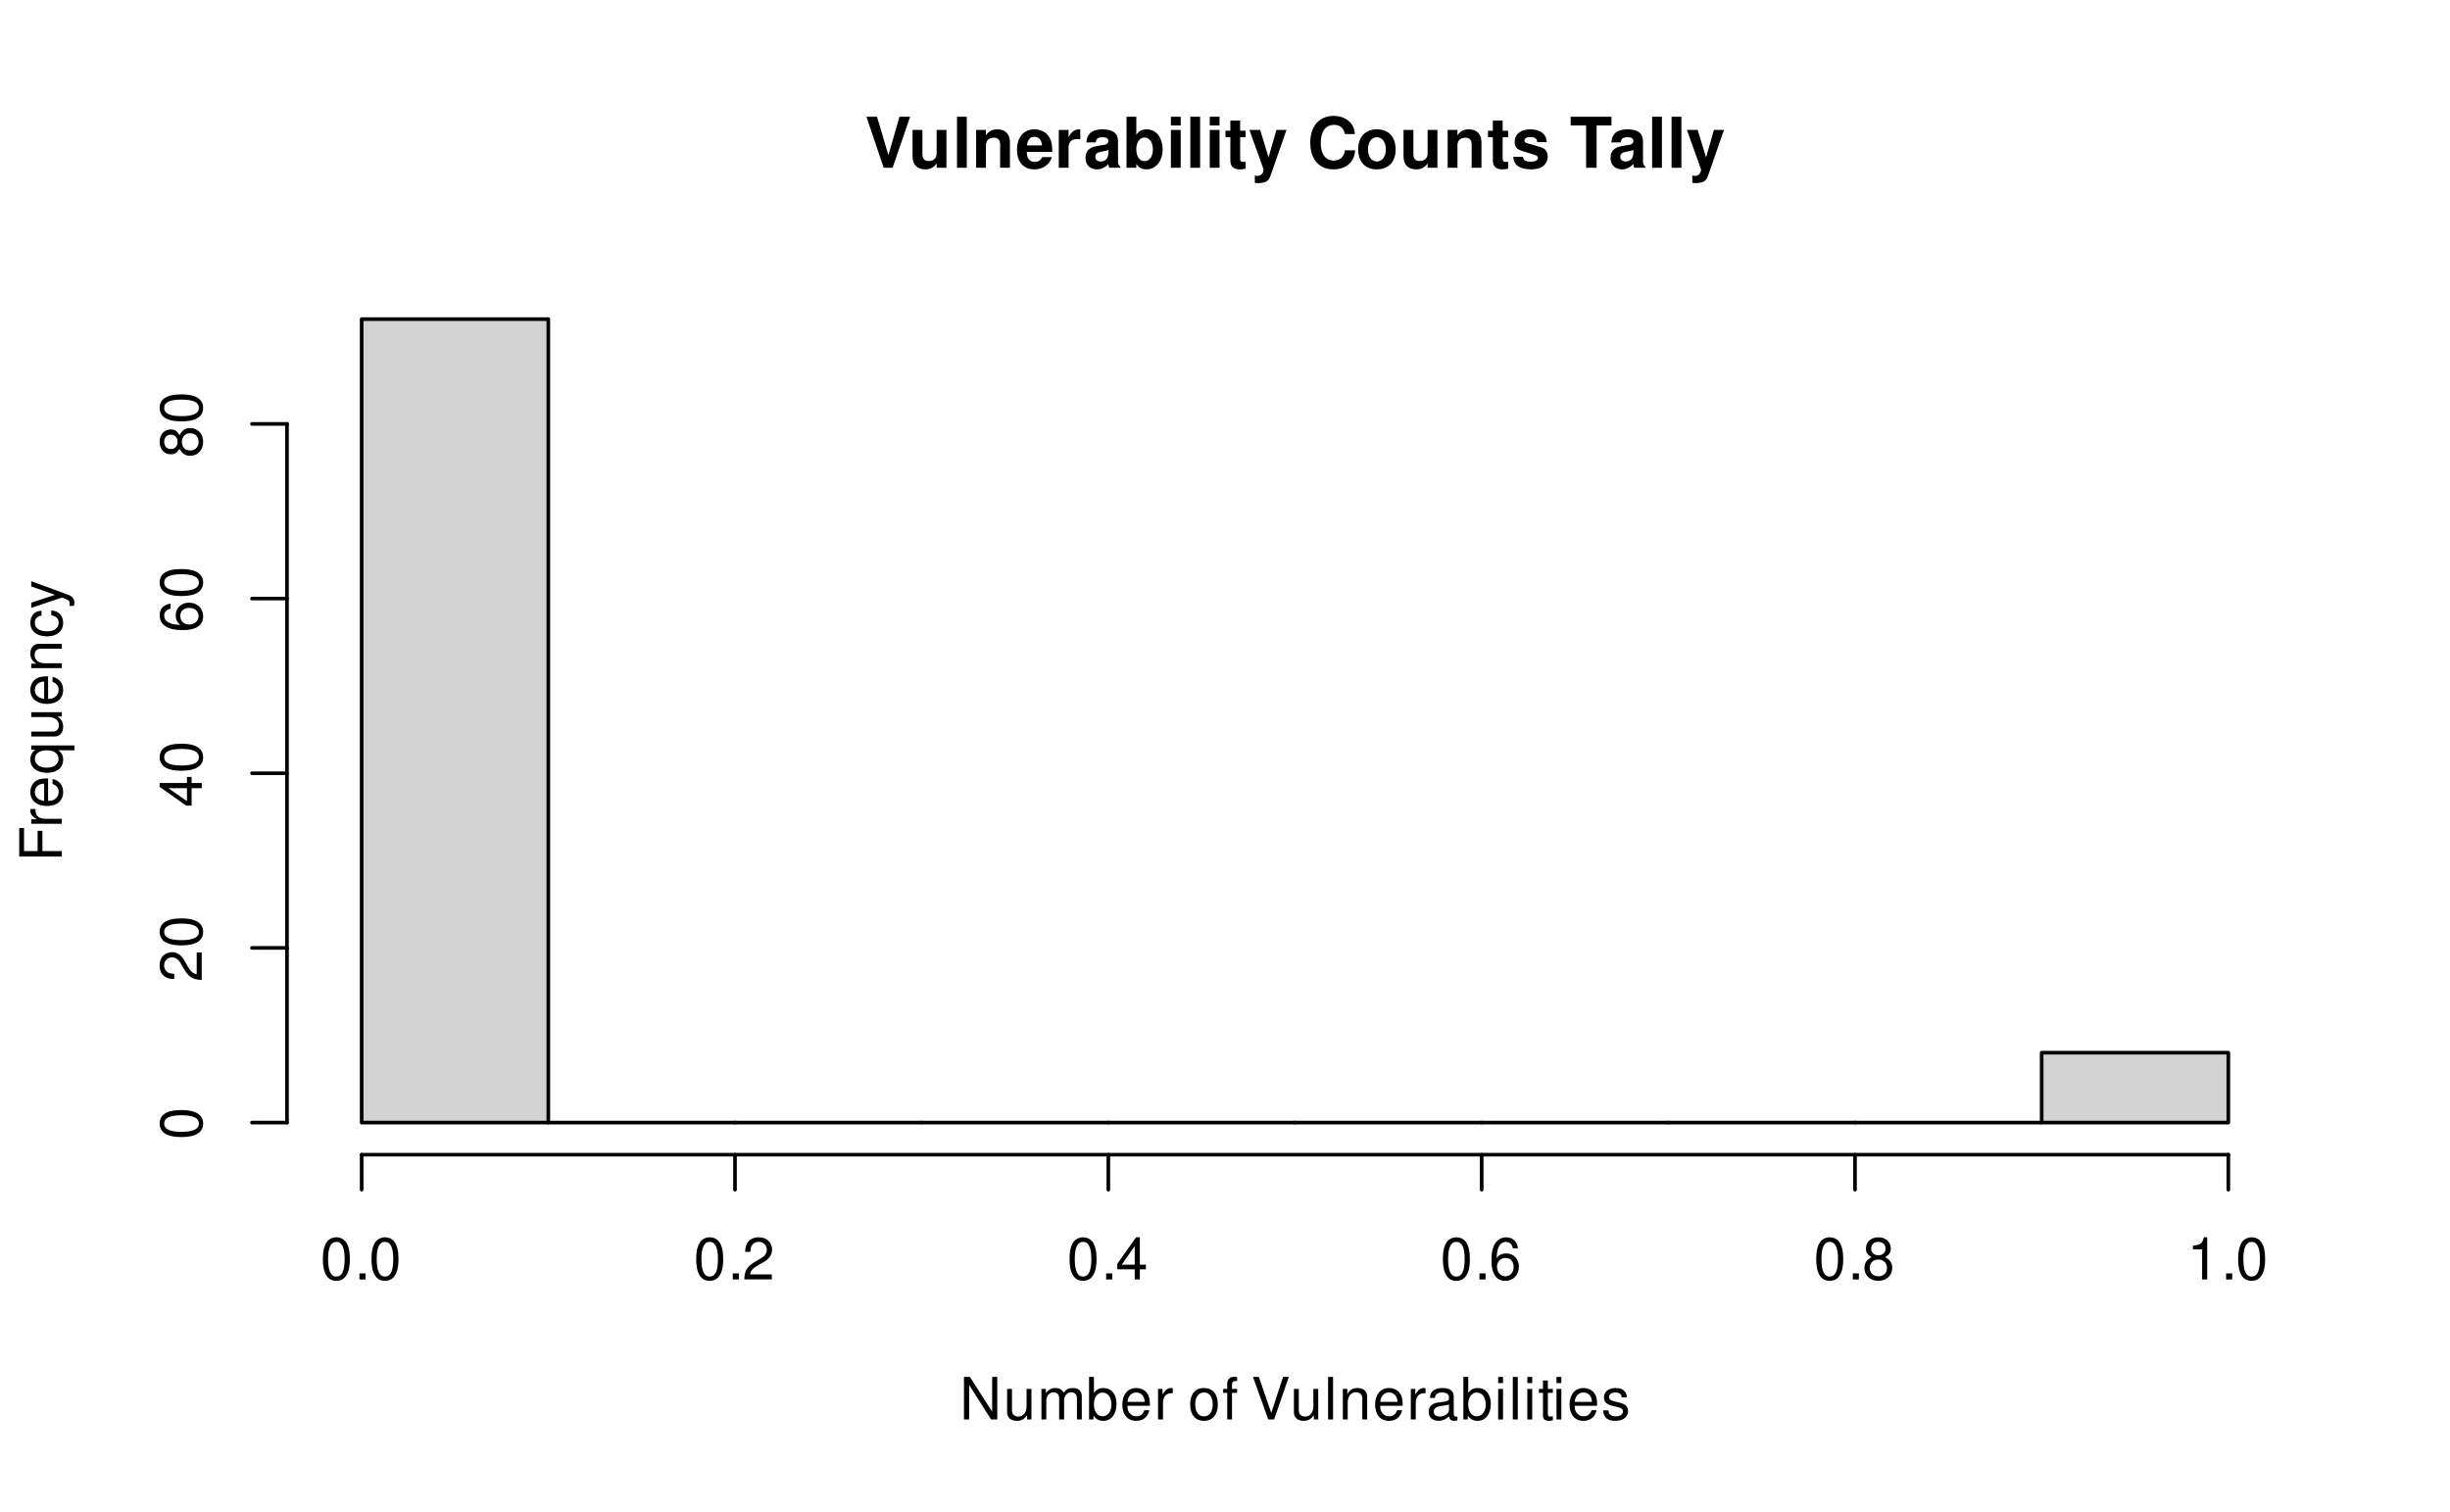
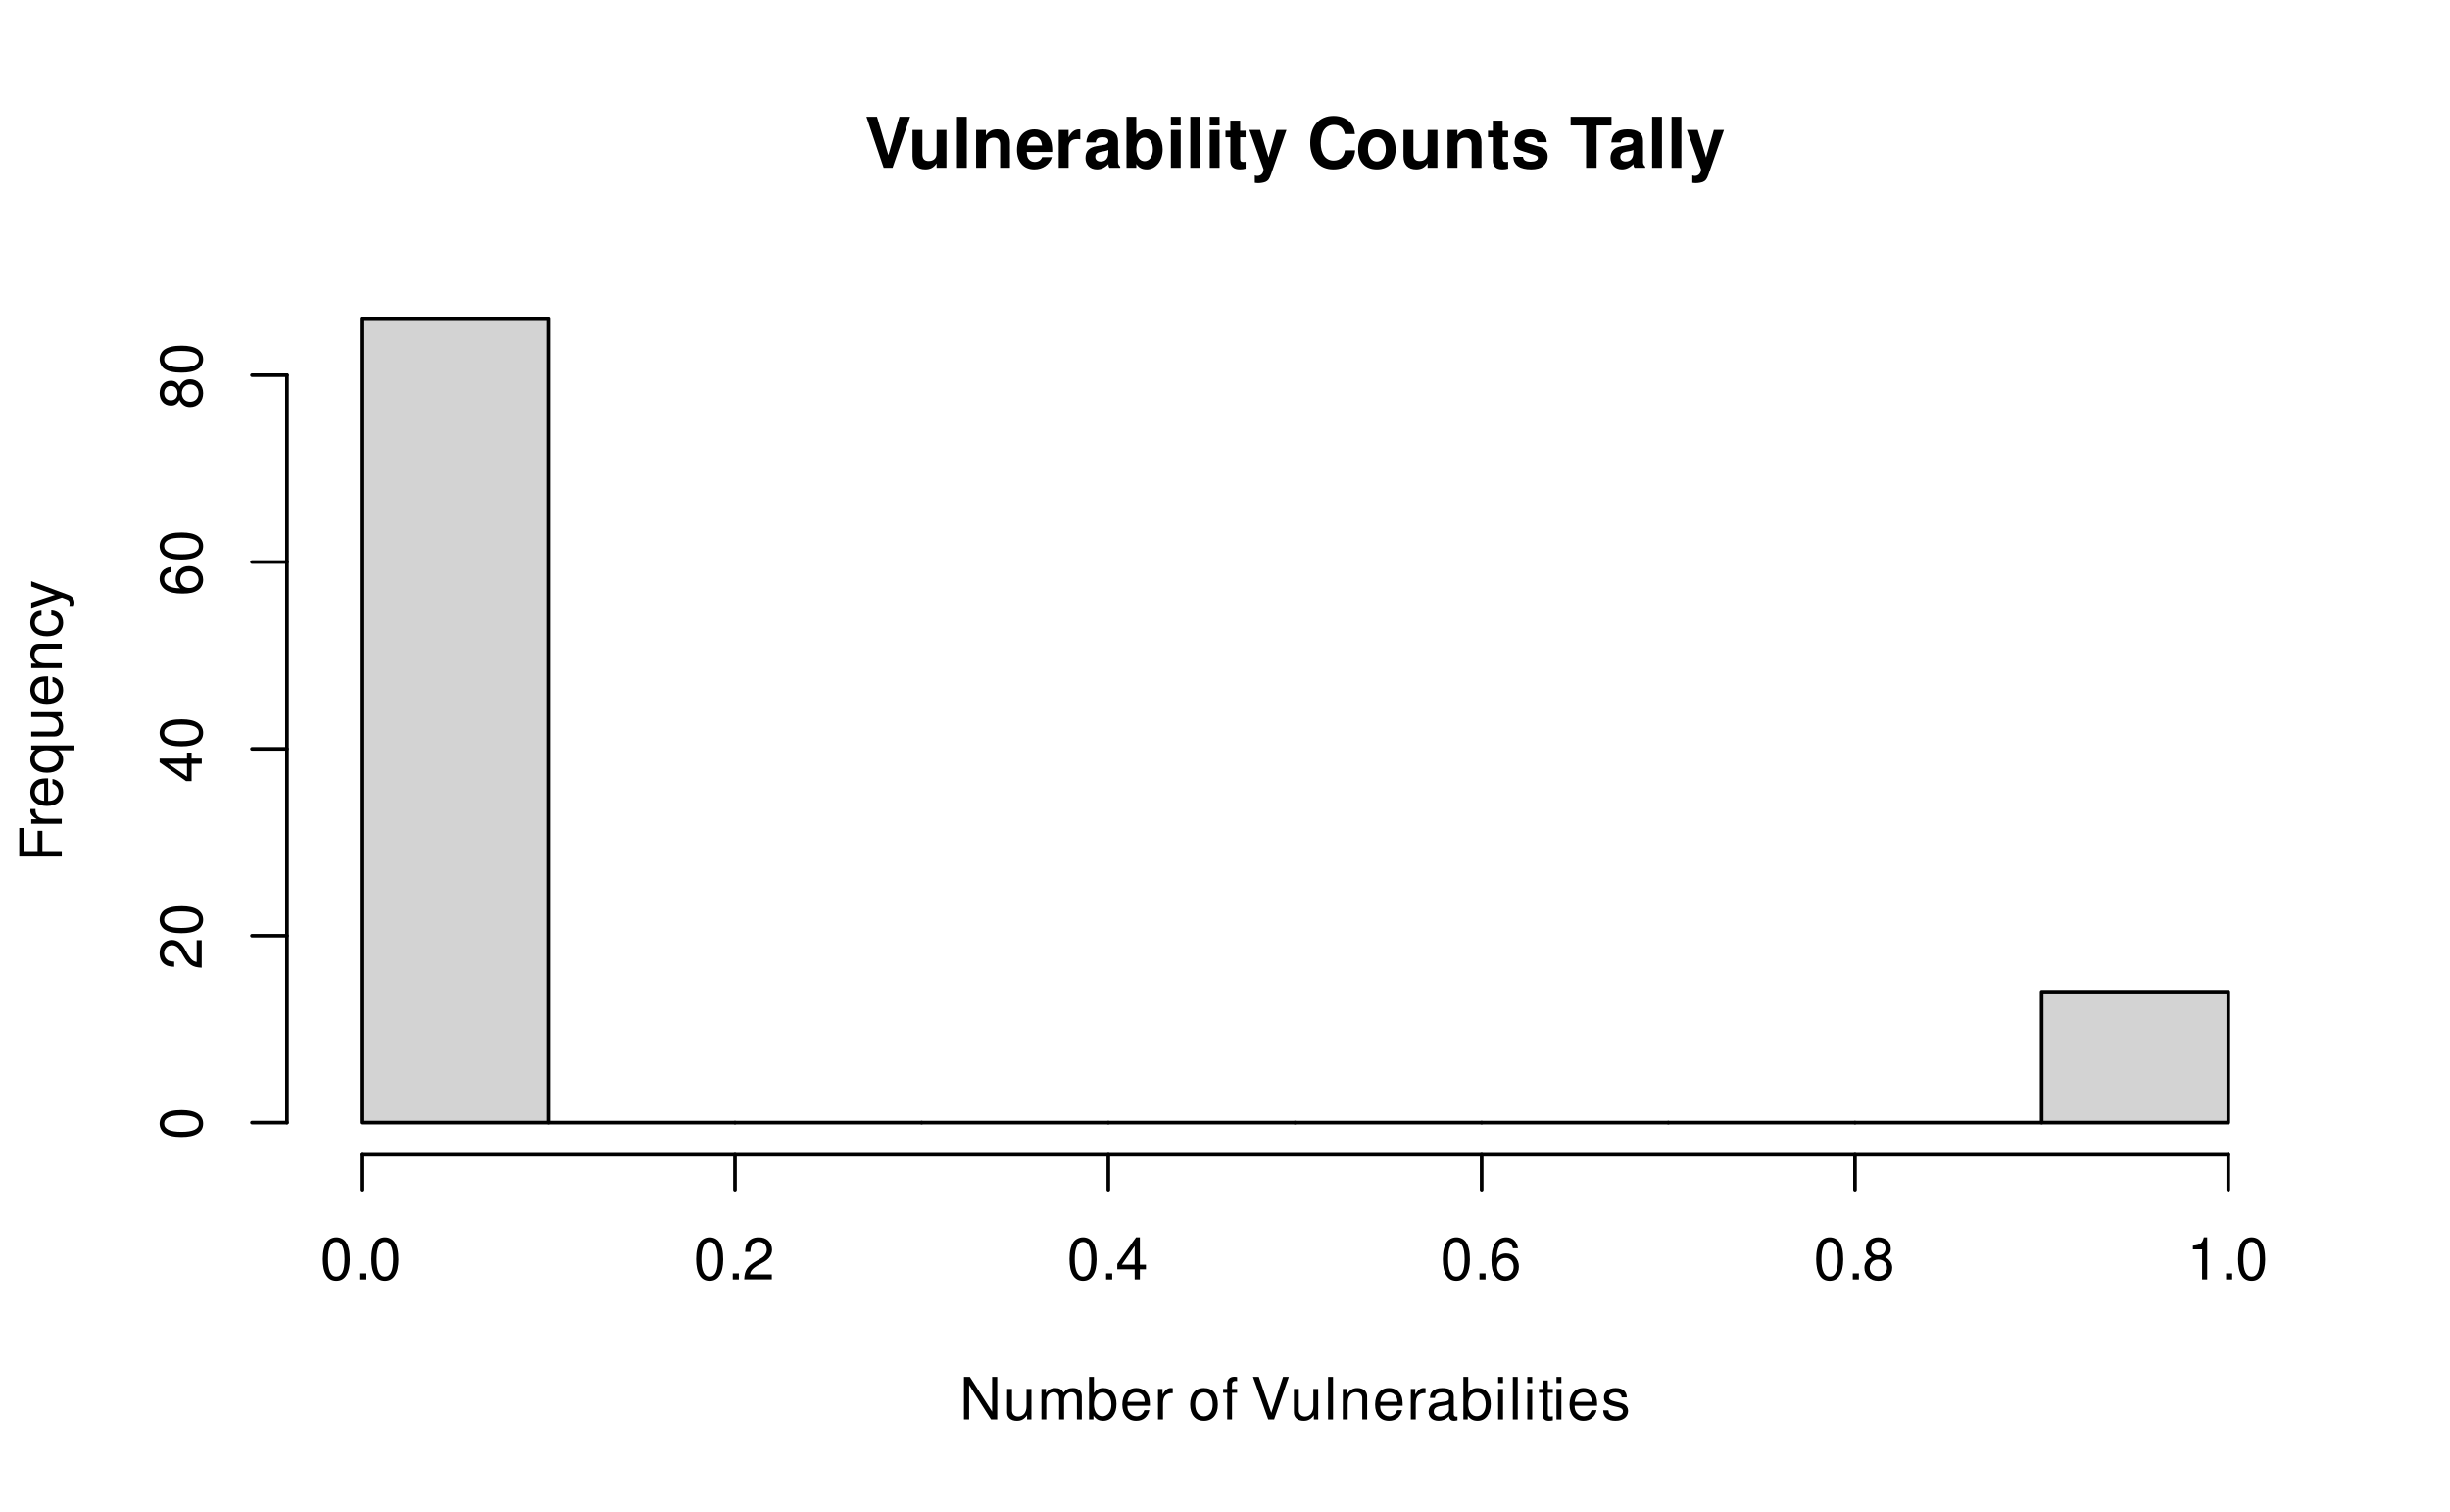
<svg xmlns="http://www.w3.org/2000/svg" xmlns:xlink="http://www.w3.org/1999/xlink" width="504pt" height="311pt" viewBox="0 0 504 311">
  <defs>
    <g>
      <g id="glyph-0-0">
        <path d="M 5.719 0 L 9.328 -10.5 L 7.141 -10.5 L 4.859 -2.594 L 2.516 -10.5 L 0.344 -10.5 L 3.891 0 Z M 5.719 0 " />
      </g>
      <g id="glyph-0-1">
        <path d="M 7.797 0 L 7.797 -7.781 L 5.781 -7.781 L 5.781 -2.906 C 5.781 -1.984 5.141 -1.391 4.156 -1.391 C 3.281 -1.391 2.859 -1.844 2.859 -2.781 L 2.859 -7.781 L 0.828 -7.781 L 0.828 -2.359 C 0.828 -0.641 1.766 0.328 3.438 0.328 C 4.5 0.328 5.203 -0.047 5.781 -0.922 L 5.781 0 Z M 7.797 0 " />
      </g>
      <g id="glyph-0-2">
        <path d="M 2.984 -10.5 L 0.969 -10.5 L 0.969 0 L 2.984 0 Z M 2.984 -10.5 " />
      </g>
      <g id="glyph-0-3">
        <path d="M 0.906 -7.781 L 0.906 0 L 2.922 0 L 2.922 -4.672 C 2.922 -5.594 3.562 -6.188 4.547 -6.188 C 5.422 -6.188 5.844 -5.719 5.844 -4.797 L 5.844 0 L 7.859 0 L 7.859 -5.219 C 7.859 -6.938 6.922 -7.906 5.266 -7.906 C 4.203 -7.906 3.5 -7.531 2.922 -6.656 L 2.922 -7.781 Z M 0.906 -7.781 " />
      </g>
      <g id="glyph-0-4">
        <path d="M 7.547 -3.25 C 7.562 -3.422 7.562 -3.5 7.562 -3.594 C 7.562 -4.375 7.453 -5.094 7.266 -5.641 C 6.734 -7.062 5.484 -7.906 3.922 -7.906 C 1.688 -7.906 0.312 -6.297 0.312 -3.688 C 0.312 -1.203 1.672 0.328 3.875 0.328 C 5.625 0.328 7.031 -0.641 7.484 -2.188 L 5.484 -2.188 C 5.25 -1.562 4.688 -1.203 3.953 -1.203 C 3.375 -1.203 2.906 -1.453 2.625 -1.891 C 2.438 -2.172 2.359 -2.516 2.328 -3.25 Z M 2.359 -4.594 C 2.5 -5.797 3 -6.375 3.891 -6.375 C 4.812 -6.375 5.359 -5.75 5.453 -4.594 Z M 2.359 -4.594 " />
      </g>
      <g id="glyph-0-5">
        <path d="M 0.906 -7.781 L 0.906 0 L 2.922 0 L 2.922 -4.141 C 2.922 -5.312 3.516 -5.906 4.703 -5.906 C 4.906 -5.906 5.062 -5.891 5.328 -5.844 L 5.328 -7.891 C 5.219 -7.906 5.172 -7.906 5.078 -7.906 C 4.156 -7.906 3.375 -7.297 2.922 -6.25 L 2.922 -7.781 Z M 0.906 -7.781 " />
      </g>
      <g id="glyph-0-6">
        <path d="M 7.547 -0.25 C 7.203 -0.578 7.094 -0.812 7.094 -1.203 L 7.094 -5.516 C 7.094 -7.109 6 -7.906 3.906 -7.906 C 1.797 -7.906 0.703 -7.016 0.578 -5.219 L 2.516 -5.219 C 2.625 -6.016 2.953 -6.281 3.953 -6.281 C 4.719 -6.281 5.109 -6.016 5.109 -5.5 C 5.109 -5.25 4.984 -5.031 4.766 -4.891 C 4.5 -4.75 4.5 -4.75 3.5 -4.594 L 2.688 -4.453 C 1.156 -4.188 0.406 -3.406 0.406 -2 C 0.406 -0.609 1.344 0.328 2.766 0.328 C 3.625 0.328 4.406 -0.031 5.125 -0.781 C 5.125 -0.375 5.172 -0.234 5.359 0 L 7.547 0 Z M 5.109 -3.125 C 5.109 -1.953 4.531 -1.297 3.516 -1.297 C 2.844 -1.297 2.422 -1.656 2.422 -2.234 C 2.422 -2.844 2.734 -3.125 3.578 -3.297 L 4.266 -3.422 C 4.797 -3.531 4.891 -3.562 5.109 -3.672 Z M 5.109 -3.125 " />
      </g>
      <g id="glyph-0-7">
        <path d="M 0.844 -10.5 L 0.844 0 L 2.859 0 L 2.859 -0.797 C 3.359 -0.031 4.031 0.328 5.016 0.328 C 6.875 0.328 8.281 -1.438 8.281 -3.781 C 8.281 -4.844 7.969 -5.906 7.453 -6.656 C 6.922 -7.422 5.969 -7.906 5.016 -7.906 C 4.031 -7.906 3.359 -7.547 2.859 -6.766 L 2.859 -10.5 Z M 4.562 -6.219 C 5.562 -6.219 6.266 -5.219 6.266 -3.781 C 6.266 -2.344 5.578 -1.359 4.562 -1.359 C 3.547 -1.359 2.859 -2.312 2.859 -3.812 C 2.859 -5.25 3.562 -6.219 4.562 -6.219 Z M 4.562 -6.219 " />
      </g>
      <g id="glyph-0-8">
        <path d="M 2.984 -7.781 L 0.969 -7.781 L 0.969 0 L 2.984 0 Z M 2.984 -10.5 L 0.969 -10.5 L 0.969 -8.703 L 2.984 -8.703 Z M 2.984 -10.5 " />
      </g>
      <g id="glyph-0-9">
        <path d="M 4.344 -7.625 L 3.219 -7.625 L 3.219 -9.703 L 1.203 -9.703 L 1.203 -7.625 L 0.203 -7.625 L 0.203 -6.281 L 1.203 -6.281 L 1.203 -1.5 C 1.203 -0.281 1.844 0.328 3.172 0.328 C 3.625 0.328 3.969 0.281 4.344 0.172 L 4.344 -1.234 C 4.141 -1.203 4.031 -1.203 3.875 -1.203 C 3.344 -1.203 3.219 -1.359 3.219 -2.047 L 3.219 -6.281 L 4.344 -6.281 Z M 4.344 -7.625 " />
      </g>
      <g id="glyph-0-10">
        <path d="M 5.672 -7.781 L 4.062 -2.125 L 2.344 -7.781 L 0.125 -7.781 L 3.031 0.312 C 3.031 1.125 2.516 1.672 1.766 1.672 C 1.609 1.672 1.484 1.641 1.234 1.578 L 1.234 3.094 C 1.547 3.141 1.719 3.156 1.953 3.156 C 2.484 3.156 3.047 3.047 3.422 2.906 C 3.969 2.672 4.219 2.359 4.547 1.422 L 7.75 -7.781 Z M 5.672 -7.781 " />
      </g>
      <g id="glyph-0-11">
</g>
      <g id="glyph-0-12">
        <path d="M 9.828 -6.938 C 9.75 -7.844 9.562 -8.422 9.125 -9.016 C 8.312 -10.078 7.016 -10.672 5.453 -10.672 C 2.484 -10.672 0.641 -8.562 0.641 -5.156 C 0.641 -1.766 2.469 0.328 5.391 0.328 C 8.016 0.328 9.734 -1.188 9.875 -3.594 L 7.766 -3.594 C 7.625 -2.25 6.781 -1.484 5.453 -1.484 C 3.781 -1.484 2.797 -2.844 2.797 -5.125 C 2.797 -7.453 3.812 -8.828 5.516 -8.828 C 6.766 -8.828 7.484 -8.219 7.766 -6.938 Z M 9.828 -6.938 " />
      </g>
      <g id="glyph-0-13">
        <path d="M 4.344 -7.906 C 1.953 -7.906 0.5 -6.344 0.5 -3.781 C 0.5 -1.219 1.953 0.328 4.344 0.328 C 6.734 0.328 8.203 -1.219 8.203 -3.734 C 8.203 -6.375 6.766 -7.906 4.344 -7.906 Z M 4.344 -6.281 C 5.453 -6.281 6.188 -5.281 6.188 -3.766 C 6.188 -2.312 5.438 -1.297 4.344 -1.297 C 3.25 -1.297 2.516 -2.297 2.516 -3.781 C 2.516 -5.281 3.25 -6.281 4.344 -6.281 Z M 4.344 -6.281 " />
      </g>
      <g id="glyph-0-14">
        <path d="M 7.281 -5.266 C 7.25 -6.922 5.984 -7.906 3.891 -7.906 C 1.922 -7.906 0.688 -6.922 0.688 -5.312 C 0.688 -4.797 0.844 -4.344 1.125 -4.047 C 1.391 -3.781 1.641 -3.641 2.391 -3.406 L 4.797 -2.656 C 5.297 -2.5 5.469 -2.328 5.469 -2.016 C 5.469 -1.547 4.906 -1.25 3.969 -1.25 C 3.438 -1.25 3.047 -1.344 2.781 -1.531 C 2.562 -1.688 2.484 -1.844 2.391 -2.266 L 0.422 -2.266 C 0.469 -0.547 1.734 0.328 4.094 0.328 C 5.172 0.328 6 0.094 6.562 -0.359 C 7.141 -0.828 7.484 -1.547 7.484 -2.312 C 7.484 -3.312 6.984 -3.969 5.969 -4.266 L 3.422 -5 C 2.859 -5.172 2.703 -5.281 2.703 -5.609 C 2.703 -6.031 3.172 -6.328 3.875 -6.328 C 4.844 -6.328 5.312 -5.984 5.328 -5.266 Z M 7.281 -5.266 " />
      </g>
      <g id="glyph-0-15">
        <path d="M 5.547 -8.703 L 8.609 -8.703 L 8.609 -10.5 L 0.203 -10.5 L 0.203 -8.703 L 3.391 -8.703 L 3.391 0 L 5.547 0 Z M 5.547 -8.703 " />
      </g>
      <g id="glyph-1-0">
        <path d="M 7.75 -8.75 L 6.703 -8.75 L 6.703 -1.594 L 2.125 -8.75 L 0.906 -8.75 L 0.906 0 L 1.969 0 L 1.969 -7.094 L 6.484 0 L 7.75 0 Z M 7.75 -8.75 " />
      </g>
      <g id="glyph-1-1">
        <path d="M 5.781 0 L 5.781 -6.281 L 4.781 -6.281 L 4.781 -2.719 C 4.781 -1.438 4.109 -0.594 3.078 -0.594 C 2.281 -0.594 1.781 -1.078 1.781 -1.844 L 1.781 -6.281 L 0.781 -6.281 L 0.781 -1.438 C 0.781 -0.391 1.562 0.281 2.781 0.281 C 3.703 0.281 4.297 -0.047 4.891 -0.875 L 4.891 0 Z M 5.781 0 " />
      </g>
      <g id="glyph-1-2">
        <path d="M 0.844 -6.281 L 0.844 0 L 1.844 0 L 1.844 -3.953 C 1.844 -4.859 2.516 -5.594 3.328 -5.594 C 4.062 -5.594 4.484 -5.141 4.484 -4.328 L 4.484 0 L 5.5 0 L 5.5 -3.953 C 5.5 -4.859 6.156 -5.594 6.969 -5.594 C 7.703 -5.594 8.141 -5.125 8.141 -4.328 L 8.141 0 L 9.141 0 L 9.141 -4.719 C 9.141 -5.844 8.5 -6.469 7.312 -6.469 C 6.484 -6.469 5.969 -6.219 5.391 -5.516 C 5.016 -6.188 4.516 -6.469 3.703 -6.469 C 2.859 -6.469 2.297 -6.156 1.766 -5.406 L 1.766 -6.281 Z M 0.844 -6.281 " />
      </g>
      <g id="glyph-1-3">
        <path d="M 0.641 -8.75 L 0.641 0 L 1.547 0 L 1.547 -0.797 C 2.031 -0.078 2.656 0.281 3.547 0.281 C 5.203 0.281 6.281 -1.078 6.281 -3.172 C 6.281 -5.203 5.25 -6.469 3.594 -6.469 C 2.719 -6.469 2.109 -6.141 1.641 -5.438 L 1.641 -8.75 Z M 3.391 -5.531 C 4.516 -5.531 5.234 -4.562 5.234 -3.062 C 5.234 -1.625 4.484 -0.656 3.391 -0.656 C 2.328 -0.656 1.641 -1.625 1.641 -3.094 C 1.641 -4.578 2.328 -5.531 3.391 -5.531 Z M 3.391 -5.531 " />
      </g>
      <g id="glyph-1-4">
        <path d="M 6.156 -2.812 C 6.156 -3.766 6.078 -4.344 5.906 -4.812 C 5.5 -5.844 4.531 -6.469 3.359 -6.469 C 1.609 -6.469 0.484 -5.141 0.484 -3.062 C 0.484 -0.984 1.562 0.281 3.344 0.281 C 4.781 0.281 5.766 -0.547 6.031 -1.906 L 5.016 -1.906 C 4.734 -1.078 4.172 -0.641 3.375 -0.641 C 2.734 -0.641 2.203 -0.938 1.859 -1.469 C 1.625 -1.828 1.531 -2.188 1.531 -2.812 Z M 1.547 -3.625 C 1.625 -4.781 2.344 -5.547 3.344 -5.547 C 4.375 -5.547 5.078 -4.75 5.078 -3.625 Z M 1.547 -3.625 " />
      </g>
      <g id="glyph-1-5">
        <path d="M 0.828 -6.281 L 0.828 0 L 1.844 0 L 1.844 -3.266 C 1.844 -4.781 2.469 -5.453 3.859 -5.406 L 3.859 -6.438 C 3.688 -6.453 3.594 -6.469 3.469 -6.469 C 2.812 -6.469 2.328 -6.078 1.75 -5.141 L 1.75 -6.281 Z M 0.828 -6.281 " />
      </g>
      <g id="glyph-1-6">
</g>
      <g id="glyph-1-7">
        <path d="M 3.266 -6.469 C 1.484 -6.469 0.438 -5.203 0.438 -3.094 C 0.438 -0.969 1.484 0.281 3.281 0.281 C 5.047 0.281 6.125 -0.984 6.125 -3.047 C 6.125 -5.234 5.094 -6.469 3.266 -6.469 Z M 3.281 -5.547 C 4.406 -5.547 5.078 -4.625 5.078 -3.062 C 5.078 -1.578 4.375 -0.641 3.281 -0.641 C 2.156 -0.641 1.469 -1.578 1.469 -3.094 C 1.469 -4.625 2.156 -5.547 3.281 -5.547 Z M 3.281 -5.547 " />
      </g>
      <g id="glyph-1-8">
        <path d="M 3.094 -6.281 L 2.047 -6.281 L 2.047 -7.266 C 2.047 -7.688 2.281 -7.906 2.75 -7.906 C 2.828 -7.906 2.875 -7.906 3.094 -7.891 L 3.094 -8.719 C 2.875 -8.766 2.734 -8.781 2.531 -8.781 C 1.609 -8.781 1.062 -8.25 1.062 -7.359 L 1.062 -6.281 L 0.219 -6.281 L 0.219 -5.469 L 1.062 -5.469 L 1.062 0 L 2.047 0 L 2.047 -5.469 L 3.094 -5.469 Z M 3.094 -6.281 " />
      </g>
      <g id="glyph-1-9">
        <path d="M 4.703 0 L 7.734 -8.75 L 6.547 -8.75 L 4.125 -1.344 L 1.562 -8.75 L 0.359 -8.75 L 3.5 0 Z M 4.703 0 " />
      </g>
      <g id="glyph-1-10">
        <path d="M 1.828 -8.75 L 0.812 -8.75 L 0.812 0 L 1.828 0 Z M 1.828 -8.75 " />
      </g>
      <g id="glyph-1-11">
        <path d="M 0.844 -6.281 L 0.844 0 L 1.844 0 L 1.844 -3.469 C 1.844 -4.75 2.516 -5.594 3.547 -5.594 C 4.344 -5.594 4.844 -5.109 4.844 -4.359 L 4.844 0 L 5.844 0 L 5.844 -4.75 C 5.844 -5.797 5.062 -6.469 3.859 -6.469 C 2.922 -6.469 2.312 -6.109 1.766 -5.234 L 1.766 -6.281 Z M 0.844 -6.281 " />
      </g>
      <g id="glyph-1-12">
        <path d="M 6.422 -0.594 C 6.312 -0.562 6.266 -0.562 6.203 -0.562 C 5.859 -0.562 5.656 -0.75 5.656 -1.062 L 5.656 -4.75 C 5.656 -5.875 4.844 -6.469 3.297 -6.469 C 2.375 -6.469 1.641 -6.203 1.219 -5.734 C 0.922 -5.406 0.797 -5.047 0.781 -4.422 L 1.781 -4.422 C 1.875 -5.203 2.328 -5.547 3.266 -5.547 C 4.172 -5.547 4.672 -5.203 4.672 -4.609 L 4.672 -4.344 C 4.656 -3.906 4.438 -3.75 3.625 -3.641 C 2.203 -3.469 1.984 -3.422 1.609 -3.266 C 0.875 -2.953 0.5 -2.406 0.5 -1.578 C 0.5 -0.438 1.297 0.281 2.562 0.281 C 3.359 0.281 4 0 4.703 -0.641 C 4.781 0 5.094 0.281 5.734 0.281 C 5.953 0.281 6.078 0.25 6.422 0.172 Z M 4.672 -1.984 C 4.672 -1.641 4.578 -1.438 4.266 -1.156 C 3.859 -0.797 3.375 -0.594 2.781 -0.594 C 2 -0.594 1.547 -0.969 1.547 -1.609 C 1.547 -2.266 1.984 -2.609 3.062 -2.766 C 4.125 -2.906 4.328 -2.953 4.672 -3.109 Z M 4.672 -1.984 " />
      </g>
      <g id="glyph-1-13">
        <path d="M 1.797 -6.281 L 0.797 -6.281 L 0.797 0 L 1.797 0 Z M 1.797 -8.75 L 0.797 -8.75 L 0.797 -7.484 L 1.797 -7.484 Z M 1.797 -8.75 " />
      </g>
      <g id="glyph-1-14">
        <path d="M 3.047 -6.281 L 2.016 -6.281 L 2.016 -8.016 L 1.016 -8.016 L 1.016 -6.281 L 0.172 -6.281 L 0.172 -5.469 L 1.016 -5.469 L 1.016 -0.719 C 1.016 -0.078 1.453 0.281 2.234 0.281 C 2.5 0.281 2.719 0.25 3.047 0.188 L 3.047 -0.641 C 2.906 -0.609 2.766 -0.594 2.562 -0.594 C 2.141 -0.594 2.016 -0.719 2.016 -1.156 L 2.016 -5.469 L 3.047 -5.469 Z M 3.047 -6.281 " />
      </g>
      <g id="glyph-1-15">
        <path d="M 5.25 -4.531 C 5.25 -5.766 4.422 -6.469 2.969 -6.469 C 1.516 -6.469 0.562 -5.719 0.562 -4.547 C 0.562 -3.562 1.062 -3.094 2.562 -2.734 L 3.484 -2.516 C 4.188 -2.344 4.469 -2.094 4.469 -1.641 C 4.469 -1.047 3.875 -0.641 3 -0.641 C 2.453 -0.641 2 -0.797 1.75 -1.062 C 1.594 -1.25 1.531 -1.422 1.469 -1.875 L 0.406 -1.875 C 0.453 -0.422 1.266 0.281 2.922 0.281 C 4.5 0.281 5.516 -0.5 5.516 -1.719 C 5.516 -2.656 4.984 -3.172 3.734 -3.469 L 2.766 -3.703 C 1.953 -3.891 1.609 -4.156 1.609 -4.594 C 1.609 -5.188 2.125 -5.547 2.938 -5.547 C 3.75 -5.547 4.172 -5.203 4.203 -4.531 Z M 5.25 -4.531 " />
      </g>
      <g id="glyph-1-16">
        <path d="M 3.297 -8.672 C 2.516 -8.672 1.781 -8.312 1.344 -7.734 C 0.797 -6.953 0.516 -5.812 0.516 -4.203 C 0.516 -1.266 1.469 0.281 3.297 0.281 C 5.094 0.281 6.078 -1.266 6.078 -4.125 C 6.078 -5.812 5.812 -6.938 5.25 -7.734 C 4.812 -8.328 4.109 -8.672 3.297 -8.672 Z M 3.297 -7.734 C 4.438 -7.734 5 -6.578 5 -4.219 C 5 -1.75 4.453 -0.594 3.281 -0.594 C 2.156 -0.594 1.594 -1.797 1.594 -4.188 C 1.594 -6.578 2.156 -7.734 3.297 -7.734 Z M 3.297 -7.734 " />
      </g>
      <g id="glyph-1-17">
        <path d="M 2.297 -1.25 L 1.047 -1.25 L 1.047 0 L 2.297 0 Z M 2.297 -1.25 " />
      </g>
      <g id="glyph-1-18">
        <path d="M 6.078 -1.047 L 1.594 -1.047 C 1.703 -1.766 2.094 -2.219 3.125 -2.859 L 4.328 -3.531 C 5.516 -4.188 6.125 -5.078 6.125 -6.141 C 6.125 -6.859 5.844 -7.531 5.344 -8 C 4.844 -8.453 4.219 -8.672 3.406 -8.672 C 2.328 -8.672 1.531 -8.297 1.062 -7.547 C 0.75 -7.094 0.625 -6.547 0.594 -5.672 L 1.656 -5.672 C 1.688 -6.266 1.766 -6.609 1.906 -6.906 C 2.188 -7.422 2.734 -7.75 3.375 -7.75 C 4.328 -7.75 5.047 -7.062 5.047 -6.125 C 5.047 -5.422 4.656 -4.828 3.906 -4.391 L 2.797 -3.75 C 1.016 -2.719 0.5 -1.906 0.406 -0.016 L 6.078 -0.016 Z M 6.078 -1.047 " />
      </g>
      <g id="glyph-1-19">
        <path d="M 3.922 -2.094 L 3.922 0 L 4.984 0 L 4.984 -2.094 L 6.234 -2.094 L 6.234 -3.047 L 4.984 -3.047 L 4.984 -8.672 L 4.203 -8.672 L 0.344 -3.219 L 0.344 -2.094 Z M 3.922 -3.047 L 1.266 -3.047 L 3.922 -6.875 Z M 3.922 -3.047 " />
      </g>
      <g id="glyph-1-20">
        <path d="M 5.969 -6.422 C 5.766 -7.844 4.859 -8.672 3.562 -8.672 C 2.625 -8.672 1.781 -8.219 1.281 -7.438 C 0.75 -6.594 0.516 -5.531 0.516 -3.953 C 0.516 -2.5 0.719 -1.578 1.234 -0.797 C 1.688 -0.094 2.438 0.281 3.375 0.281 C 4.984 0.281 6.156 -0.938 6.156 -2.625 C 6.156 -4.219 5.078 -5.359 3.547 -5.359 C 2.719 -5.359 2.047 -5.047 1.594 -4.406 C 1.609 -6.547 2.281 -7.734 3.484 -7.734 C 4.234 -7.734 4.75 -7.266 4.922 -6.422 Z M 3.422 -4.422 C 4.438 -4.422 5.078 -3.703 5.078 -2.547 C 5.078 -1.453 4.359 -0.656 3.391 -0.656 C 2.406 -0.656 1.656 -1.484 1.656 -2.594 C 1.656 -3.672 2.375 -4.422 3.422 -4.422 Z M 3.422 -4.422 " />
      </g>
      <g id="glyph-1-21">
        <path d="M 4.688 -4.578 C 5.578 -5.109 5.859 -5.547 5.859 -6.359 C 5.859 -7.734 4.812 -8.672 3.297 -8.672 C 1.797 -8.672 0.75 -7.734 0.75 -6.375 C 0.75 -5.547 1.016 -5.125 1.891 -4.578 C 0.922 -4.078 0.438 -3.375 0.438 -2.406 C 0.438 -0.828 1.609 0.281 3.297 0.281 C 4.984 0.281 6.156 -0.828 6.156 -2.406 C 6.156 -3.375 5.672 -4.078 4.688 -4.578 Z M 3.297 -7.734 C 4.203 -7.734 4.781 -7.203 4.781 -6.344 C 4.781 -5.516 4.188 -4.984 3.297 -4.984 C 2.406 -4.984 1.828 -5.516 1.828 -6.359 C 1.828 -7.203 2.406 -7.734 3.297 -7.734 Z M 3.297 -4.094 C 4.359 -4.094 5.078 -3.391 5.078 -2.391 C 5.078 -1.344 4.375 -0.656 3.281 -0.656 C 2.25 -0.656 1.531 -1.375 1.531 -2.375 C 1.531 -3.406 2.234 -4.094 3.297 -4.094 Z M 3.297 -4.094 " />
      </g>
      <g id="glyph-1-22">
        <path d="M 3.109 -6.188 L 3.109 0 L 4.156 0 L 4.156 -8.672 L 3.469 -8.672 C 3.094 -7.344 2.859 -7.156 1.219 -6.953 L 1.219 -6.188 Z M 3.109 -6.188 " />
      </g>
      <g id="glyph-2-0">
        <path d="M -3.984 -2.203 L -3.984 -6.375 L -4.969 -6.375 L -4.969 -2.203 L -7.766 -2.203 L -7.766 -6.953 L -8.75 -6.953 L -8.75 -1.078 L 0 -1.078 L 0 -2.203 Z M -3.984 -2.203 " />
      </g>
      <g id="glyph-2-1">
        <path d="M -6.281 -0.828 L 0 -0.828 L 0 -1.844 L -3.266 -1.844 C -4.781 -1.844 -5.453 -2.469 -5.406 -3.859 L -6.438 -3.859 C -6.453 -3.688 -6.469 -3.594 -6.469 -3.469 C -6.469 -2.812 -6.078 -2.328 -5.141 -1.75 L -6.281 -1.75 Z M -6.281 -0.828 " />
      </g>
      <g id="glyph-2-2">
        <path d="M -2.812 -6.156 C -3.766 -6.156 -4.344 -6.078 -4.812 -5.906 C -5.844 -5.5 -6.469 -4.531 -6.469 -3.359 C -6.469 -1.609 -5.141 -0.484 -3.062 -0.484 C -0.984 -0.484 0.281 -1.562 0.281 -3.344 C 0.281 -4.781 -0.547 -5.766 -1.906 -6.031 L -1.906 -5.016 C -1.078 -4.734 -0.641 -4.172 -0.641 -3.375 C -0.641 -2.734 -0.938 -2.203 -1.469 -1.859 C -1.828 -1.625 -2.188 -1.531 -2.812 -1.531 Z M -3.625 -1.547 C -4.781 -1.625 -5.547 -2.344 -5.547 -3.344 C -5.547 -4.375 -4.75 -5.078 -3.625 -5.078 Z M -3.625 -1.547 " />
      </g>
      <g id="glyph-2-3">
        <path d="M 2.609 -5.938 L -6.281 -5.938 L -6.281 -5.047 L -5.453 -5.047 C -6.109 -4.578 -6.469 -3.875 -6.469 -3.047 C -6.469 -1.391 -5.109 -0.312 -3.031 -0.312 C -0.984 -0.312 0.281 -1.328 0.281 -3 C 0.281 -3.875 -0.031 -4.469 -0.719 -4.938 L 2.609 -4.938 Z M -5.531 -3.188 C -5.531 -4.266 -4.578 -4.938 -3.062 -4.938 C -1.625 -4.938 -0.656 -4.25 -0.656 -3.188 C -0.656 -2.094 -1.625 -1.359 -3.094 -1.359 C -4.562 -1.359 -5.531 -2.094 -5.531 -3.188 Z M -5.531 -3.188 " />
      </g>
      <g id="glyph-2-4">
        <path d="M 0 -5.781 L -6.281 -5.781 L -6.281 -4.781 L -2.719 -4.781 C -1.438 -4.781 -0.594 -4.109 -0.594 -3.078 C -0.594 -2.281 -1.078 -1.781 -1.844 -1.781 L -6.281 -1.781 L -6.281 -0.781 L -1.438 -0.781 C -0.391 -0.781 0.281 -1.562 0.281 -2.781 C 0.281 -3.703 -0.047 -4.297 -0.875 -4.891 L 0 -4.891 Z M 0 -5.781 " />
      </g>
      <g id="glyph-2-5">
        <path d="M -6.281 -0.844 L 0 -0.844 L 0 -1.844 L -3.469 -1.844 C -4.75 -1.844 -5.594 -2.516 -5.594 -3.547 C -5.594 -4.344 -5.109 -4.844 -4.359 -4.844 L 0 -4.844 L 0 -5.844 L -4.75 -5.844 C -5.797 -5.844 -6.469 -5.062 -6.469 -3.859 C -6.469 -2.922 -6.109 -2.312 -5.234 -1.766 L -6.281 -1.766 Z M -6.281 -0.844 " />
      </g>
      <g id="glyph-2-6">
        <path d="M -4.172 -5.656 C -4.781 -5.609 -5.188 -5.469 -5.531 -5.234 C -6.125 -4.797 -6.469 -4.047 -6.469 -3.172 C -6.469 -1.469 -5.125 -0.375 -3.031 -0.375 C -1.016 -0.375 0.281 -1.453 0.281 -3.156 C 0.281 -4.656 -0.625 -5.609 -2.156 -5.719 L -2.156 -4.719 C -1.156 -4.547 -0.641 -4.031 -0.641 -3.188 C -0.641 -2.078 -1.547 -1.422 -3.031 -1.422 C -4.609 -1.422 -5.547 -2.062 -5.547 -3.156 C -5.547 -4 -5.047 -4.531 -4.172 -4.641 Z M -4.172 -5.656 " />
      </g>
      <g id="glyph-2-7">
        <path d="M -6.281 -4.656 L -1.391 -2.922 L -6.281 -1.312 L -6.281 -0.234 L 0.031 -2.359 L 1.016 -1.984 C 1.469 -1.812 1.625 -1.594 1.625 -1.172 C 1.625 -1.016 1.609 -0.859 1.562 -0.641 L 2.453 -0.641 C 2.562 -0.859 2.609 -1.062 2.609 -1.312 C 2.609 -1.641 2.516 -1.984 2.312 -2.25 C 2.094 -2.562 1.828 -2.75 1.312 -2.938 L -6.281 -5.734 Z M -6.281 -4.656 " />
      </g>
      <g id="glyph-2-8">
        <path d="M -8.672 -3.297 C -8.672 -2.516 -8.312 -1.781 -7.734 -1.344 C -6.953 -0.797 -5.812 -0.516 -4.203 -0.516 C -1.266 -0.516 0.281 -1.469 0.281 -3.297 C 0.281 -5.094 -1.266 -6.078 -4.125 -6.078 C -5.812 -6.078 -6.938 -5.812 -7.734 -5.25 C -8.328 -4.812 -8.672 -4.109 -8.672 -3.297 Z M -7.734 -3.297 C -7.734 -4.438 -6.578 -5 -4.219 -5 C -1.75 -5 -0.594 -4.453 -0.594 -3.281 C -0.594 -2.156 -1.797 -1.594 -4.188 -1.594 C -6.578 -1.594 -7.734 -2.156 -7.734 -3.297 Z M -7.734 -3.297 " />
      </g>
      <g id="glyph-2-9">
        <path d="M -1.047 -6.078 L -1.047 -1.594 C -1.766 -1.703 -2.219 -2.094 -2.859 -3.125 L -3.531 -4.328 C -4.188 -5.516 -5.078 -6.125 -6.141 -6.125 C -6.859 -6.125 -7.531 -5.844 -8 -5.344 C -8.453 -4.844 -8.672 -4.219 -8.672 -3.406 C -8.672 -2.328 -8.297 -1.531 -7.547 -1.062 C -7.094 -0.75 -6.547 -0.625 -5.672 -0.594 L -5.672 -1.656 C -6.266 -1.688 -6.609 -1.766 -6.906 -1.906 C -7.422 -2.188 -7.75 -2.734 -7.75 -3.375 C -7.75 -4.328 -7.062 -5.047 -6.125 -5.047 C -5.422 -5.047 -4.828 -4.656 -4.391 -3.906 L -3.75 -2.797 C -2.719 -1.016 -1.906 -0.5 -0.016 -0.406 L -0.016 -6.078 Z M -1.047 -6.078 " />
      </g>
      <g id="glyph-2-10">
        <path d="M -2.094 -3.922 L 0 -3.922 L 0 -4.984 L -2.094 -4.984 L -2.094 -6.234 L -3.047 -6.234 L -3.047 -4.984 L -8.672 -4.984 L -8.672 -4.203 L -3.219 -0.344 L -2.094 -0.344 Z M -3.047 -3.922 L -3.047 -1.266 L -6.875 -3.922 Z M -3.047 -3.922 " />
      </g>
      <g id="glyph-2-11">
        <path d="M -6.422 -5.969 C -7.844 -5.766 -8.672 -4.859 -8.672 -3.562 C -8.672 -2.625 -8.219 -1.781 -7.438 -1.281 C -6.594 -0.75 -5.531 -0.516 -3.953 -0.516 C -2.5 -0.516 -1.578 -0.719 -0.797 -1.234 C -0.094 -1.688 0.281 -2.438 0.281 -3.375 C 0.281 -4.984 -0.938 -6.156 -2.625 -6.156 C -4.219 -6.156 -5.359 -5.078 -5.359 -3.547 C -5.359 -2.719 -5.047 -2.047 -4.406 -1.594 C -6.547 -1.609 -7.734 -2.281 -7.734 -3.484 C -7.734 -4.234 -7.266 -4.75 -6.422 -4.922 Z M -4.422 -3.422 C -4.422 -4.438 -3.703 -5.078 -2.547 -5.078 C -1.453 -5.078 -0.656 -4.359 -0.656 -3.391 C -0.656 -2.406 -1.484 -1.656 -2.594 -1.656 C -3.672 -1.656 -4.422 -2.375 -4.422 -3.422 Z M -4.422 -3.422 " />
      </g>
      <g id="glyph-2-12">
        <path d="M -4.578 -4.688 C -5.109 -5.578 -5.547 -5.859 -6.359 -5.859 C -7.734 -5.859 -8.672 -4.812 -8.672 -3.297 C -8.672 -1.797 -7.734 -0.75 -6.375 -0.75 C -5.547 -0.75 -5.125 -1.016 -4.578 -1.891 C -4.078 -0.922 -3.375 -0.438 -2.406 -0.438 C -0.828 -0.438 0.281 -1.609 0.281 -3.297 C 0.281 -4.984 -0.828 -6.156 -2.406 -6.156 C -3.375 -6.156 -4.078 -5.672 -4.578 -4.688 Z M -7.734 -3.297 C -7.734 -4.203 -7.203 -4.781 -6.344 -4.781 C -5.516 -4.781 -4.984 -4.188 -4.984 -3.297 C -4.984 -2.406 -5.516 -1.828 -6.359 -1.828 C -7.203 -1.828 -7.734 -2.406 -7.734 -3.297 Z M -4.094 -3.297 C -4.094 -4.359 -3.391 -5.078 -2.391 -5.078 C -1.344 -5.078 -0.656 -4.375 -0.656 -3.281 C -0.656 -2.25 -1.375 -1.531 -2.375 -1.531 C -3.406 -1.531 -4.094 -2.234 -4.094 -3.297 Z M -4.094 -3.297 " />
      </g>
    </g>
  </defs>
  <g fill="rgb(0%, 0%, 0%)" fill-opacity="1">
    <use xlink:href="#glyph-0-0" x="177.898" y="34.517" />
    <use xlink:href="#glyph-0-1" x="186.898" y="34.517" />
    <use xlink:href="#glyph-0-2" x="195.898" y="34.517" />
    <use xlink:href="#glyph-0-3" x="199.898" y="34.517" />
    <use xlink:href="#glyph-0-4" x="208.898" y="34.517" />
    <use xlink:href="#glyph-0-5" x="216.898" y="34.517" />
    <use xlink:href="#glyph-0-6" x="222.898" y="34.517" />
    <use xlink:href="#glyph-0-7" x="230.898" y="34.517" />
    <use xlink:href="#glyph-0-8" x="239.898" y="34.517" />
    <use xlink:href="#glyph-0-2" x="243.898" y="34.517" />
    <use xlink:href="#glyph-0-8" x="247.898" y="34.517" />
    <use xlink:href="#glyph-0-9" x="251.898" y="34.517" />
    <use xlink:href="#glyph-0-10" x="256.898" y="34.517" />
    <use xlink:href="#glyph-0-11" x="264.898" y="34.517" />
    <use xlink:href="#glyph-0-12" x="268.898" y="34.517" />
    <use xlink:href="#glyph-0-13" x="278.898" y="34.517" />
    <use xlink:href="#glyph-0-1" x="287.898" y="34.517" />
    <use xlink:href="#glyph-0-3" x="296.898" y="34.517" />
    <use xlink:href="#glyph-0-9" x="305.898" y="34.517" />
    <use xlink:href="#glyph-0-14" x="310.898" y="34.517" />
    <use xlink:href="#glyph-0-11" x="318.898" y="34.517" />
    <use xlink:href="#glyph-0-15" x="322.898" y="34.517" />
    <use xlink:href="#glyph-0-6" x="330.898" y="34.517" />
    <use xlink:href="#glyph-0-2" x="338.898" y="34.517" />
    <use xlink:href="#glyph-0-2" x="342.898" y="34.517" />
    <use xlink:href="#glyph-0-10" x="346.898" y="34.517" />
  </g>
  <g fill="rgb(0%, 0%, 0%)" fill-opacity="1">
    <use xlink:href="#glyph-1-0" x="197.398" y="292.029" />
    <use xlink:href="#glyph-1-1" x="206.398" y="292.029" />
    <use xlink:href="#glyph-1-2" x="213.398" y="292.029" />
    <use xlink:href="#glyph-1-3" x="223.398" y="292.029" />
    <use xlink:href="#glyph-1-4" x="230.398" y="292.029" />
    <use xlink:href="#glyph-1-5" x="237.398" y="292.029" />
    <use xlink:href="#glyph-1-6" x="241.398" y="292.029" />
    <use xlink:href="#glyph-1-7" x="244.398" y="292.029" />
    <use xlink:href="#glyph-1-8" x="251.398" y="292.029" />
    <use xlink:href="#glyph-1-6" x="254.398" y="292.029" />
    <use xlink:href="#glyph-1-9" x="257.398" y="292.029" />
    <use xlink:href="#glyph-1-1" x="265.398" y="292.029" />
    <use xlink:href="#glyph-1-10" x="272.398" y="292.029" />
    <use xlink:href="#glyph-1-11" x="275.398" y="292.029" />
    <use xlink:href="#glyph-1-4" x="282.398" y="292.029" />
    <use xlink:href="#glyph-1-5" x="289.398" y="292.029" />
    <use xlink:href="#glyph-1-12" x="293.398" y="292.029" />
    <use xlink:href="#glyph-1-3" x="300.398" y="292.029" />
    <use xlink:href="#glyph-1-13" x="307.398" y="292.029" />
    <use xlink:href="#glyph-1-10" x="310.398" y="292.029" />
    <use xlink:href="#glyph-1-13" x="313.398" y="292.029" />
    <use xlink:href="#glyph-1-14" x="316.398" y="292.029" />
    <use xlink:href="#glyph-1-13" x="319.398" y="292.029" />
    <use xlink:href="#glyph-1-4" x="322.398" y="292.029" />
    <use xlink:href="#glyph-1-15" x="329.398" y="292.029" />
  </g>
  <g fill="rgb(0%, 0%, 0%)" fill-opacity="1">
    <use xlink:href="#glyph-2-0" x="12.709" y="177.301" />
    <use xlink:href="#glyph-2-1" x="12.709" y="170.301" />
    <use xlink:href="#glyph-2-2" x="12.709" y="166.301" />
    <use xlink:href="#glyph-2-3" x="12.709" y="159.301" />
    <use xlink:href="#glyph-2-4" x="12.709" y="152.301" />
    <use xlink:href="#glyph-2-2" x="12.709" y="145.301" />
    <use xlink:href="#glyph-2-5" x="12.709" y="138.301" />
    <use xlink:href="#glyph-2-6" x="12.709" y="131.301" />
    <use xlink:href="#glyph-2-7" x="12.709" y="125.301" />
  </g>
  <path fill="none" stroke-width="0.75" stroke-linecap="round" stroke-linejoin="round" stroke="rgb(0%, 0%, 0%)" stroke-opacity="1" stroke-miterlimit="10" d="M 74.398 237.559 L 458.398 237.559 " />
  <path fill="none" stroke-width="0.75" stroke-linecap="round" stroke-linejoin="round" stroke="rgb(0%, 0%, 0%)" stroke-opacity="1" stroke-miterlimit="10" d="M 74.398 237.559 L 74.398 244.762 " />
  <path fill="none" stroke-width="0.75" stroke-linecap="round" stroke-linejoin="round" stroke="rgb(0%, 0%, 0%)" stroke-opacity="1" stroke-miterlimit="10" d="M 151.199 237.559 L 151.199 244.762 " />
  <path fill="none" stroke-width="0.75" stroke-linecap="round" stroke-linejoin="round" stroke="rgb(0%, 0%, 0%)" stroke-opacity="1" stroke-miterlimit="10" d="M 228 237.559 L 228 244.762 " />
  <path fill="none" stroke-width="0.75" stroke-linecap="round" stroke-linejoin="round" stroke="rgb(0%, 0%, 0%)" stroke-opacity="1" stroke-miterlimit="10" d="M 304.801 237.559 L 304.801 244.762 " />
  <path fill="none" stroke-width="0.75" stroke-linecap="round" stroke-linejoin="round" stroke="rgb(0%, 0%, 0%)" stroke-opacity="1" stroke-miterlimit="10" d="M 381.602 237.559 L 381.602 244.762 " />
  <path fill="none" stroke-width="0.75" stroke-linecap="round" stroke-linejoin="round" stroke="rgb(0%, 0%, 0%)" stroke-opacity="1" stroke-miterlimit="10" d="M 458.398 237.559 L 458.398 244.762 " />
  <g fill="rgb(0%, 0%, 0%)" fill-opacity="1">
    <use xlink:href="#glyph-1-16" x="65.898" y="263.229" />
    <use xlink:href="#glyph-1-17" x="72.898" y="263.229" />
    <use xlink:href="#glyph-1-16" x="75.898" y="263.229" />
  </g>
  <g fill="rgb(0%, 0%, 0%)" fill-opacity="1">
    <use xlink:href="#glyph-1-16" x="142.699" y="263.229" />
    <use xlink:href="#glyph-1-17" x="149.699" y="263.229" />
    <use xlink:href="#glyph-1-18" x="152.699" y="263.229" />
  </g>
  <g fill="rgb(0%, 0%, 0%)" fill-opacity="1">
    <use xlink:href="#glyph-1-16" x="219.5" y="263.229" />
    <use xlink:href="#glyph-1-17" x="226.5" y="263.229" />
    <use xlink:href="#glyph-1-19" x="229.5" y="263.229" />
  </g>
  <g fill="rgb(0%, 0%, 0%)" fill-opacity="1">
    <use xlink:href="#glyph-1-16" x="296.301" y="263.229" />
    <use xlink:href="#glyph-1-17" x="303.301" y="263.229" />
    <use xlink:href="#glyph-1-20" x="306.301" y="263.229" />
  </g>
  <g fill="rgb(0%, 0%, 0%)" fill-opacity="1">
    <use xlink:href="#glyph-1-16" x="373.102" y="263.229" />
    <use xlink:href="#glyph-1-17" x="380.102" y="263.229" />
    <use xlink:href="#glyph-1-21" x="383.102" y="263.229" />
  </g>
  <g fill="rgb(0%, 0%, 0%)" fill-opacity="1">
    <use xlink:href="#glyph-1-22" x="449.898" y="263.229" />
    <use xlink:href="#glyph-1-17" x="456.898" y="263.229" />
    <use xlink:href="#glyph-1-16" x="459.898" y="263.229" />
  </g>
-   <path fill="none" stroke-width="0.75" stroke-linecap="round" stroke-linejoin="round" stroke="rgb(0%, 0%, 0%)" stroke-opacity="1" stroke-miterlimit="10" d="M 59.039 230.949 L 59.039 87.211 " />
+   <path fill="none" stroke-width="0.75" stroke-linecap="round" stroke-linejoin="round" stroke="rgb(0%, 0%, 0%)" stroke-opacity="1" stroke-miterlimit="10" d="M 59.039 230.949 L 59.039 77.184 " />
  <path fill="none" stroke-width="0.75" stroke-linecap="round" stroke-linejoin="round" stroke="rgb(0%, 0%, 0%)" stroke-opacity="1" stroke-miterlimit="10" d="M 59.039 230.949 L 51.84 230.949 " />
-   <path fill="none" stroke-width="0.75" stroke-linecap="round" stroke-linejoin="round" stroke="rgb(0%, 0%, 0%)" stroke-opacity="1" stroke-miterlimit="10" d="M 59.039 195.016 L 51.84 195.016 " />
-   <path fill="none" stroke-width="0.75" stroke-linecap="round" stroke-linejoin="round" stroke="rgb(0%, 0%, 0%)" stroke-opacity="1" stroke-miterlimit="10" d="M 59.039 159.082 L 51.84 159.082 " />
-   <path fill="none" stroke-width="0.75" stroke-linecap="round" stroke-linejoin="round" stroke="rgb(0%, 0%, 0%)" stroke-opacity="1" stroke-miterlimit="10" d="M 59.039 123.145 L 51.84 123.145 " />
-   <path fill="none" stroke-width="0.75" stroke-linecap="round" stroke-linejoin="round" stroke="rgb(0%, 0%, 0%)" stroke-opacity="1" stroke-miterlimit="10" d="M 59.039 87.211 L 51.84 87.211 " />
+   <path fill="none" stroke-width="0.75" stroke-linecap="round" stroke-linejoin="round" stroke="rgb(0%, 0%, 0%)" stroke-opacity="1" stroke-miterlimit="10" d="M 59.039 192.508 L 51.84 192.508 " />
+   <path fill="none" stroke-width="0.75" stroke-linecap="round" stroke-linejoin="round" stroke="rgb(0%, 0%, 0%)" stroke-opacity="1" stroke-miterlimit="10" d="M 59.039 154.066 L 51.84 154.066 " />
+   <path fill="none" stroke-width="0.75" stroke-linecap="round" stroke-linejoin="round" stroke="rgb(0%, 0%, 0%)" stroke-opacity="1" stroke-miterlimit="10" d="M 59.039 115.625 L 51.84 115.625 " />
+   <path fill="none" stroke-width="0.75" stroke-linecap="round" stroke-linejoin="round" stroke="rgb(0%, 0%, 0%)" stroke-opacity="1" stroke-miterlimit="10" d="M 59.039 77.184 L 51.84 77.184 " />
  <g fill="rgb(0%, 0%, 0%)" fill-opacity="1">
    <use xlink:href="#glyph-2-8" x="41.51" y="234.449" />
  </g>
  <g fill="rgb(0%, 0%, 0%)" fill-opacity="1">
-     <use xlink:href="#glyph-2-9" x="41.51" y="202.016" />
-     <use xlink:href="#glyph-2-8" x="41.51" y="195.016" />
-   </g>
-   <g fill="rgb(0%, 0%, 0%)" fill-opacity="1">
-     <use xlink:href="#glyph-2-10" x="41.51" y="166.082" />
-     <use xlink:href="#glyph-2-8" x="41.51" y="159.082" />
-   </g>
-   <g fill="rgb(0%, 0%, 0%)" fill-opacity="1">
-     <use xlink:href="#glyph-2-11" x="41.51" y="130.145" />
-     <use xlink:href="#glyph-2-8" x="41.51" y="123.145" />
-   </g>
-   <g fill="rgb(0%, 0%, 0%)" fill-opacity="1">
-     <use xlink:href="#glyph-2-12" x="41.51" y="94.211" />
-     <use xlink:href="#glyph-2-8" x="41.51" y="87.211" />
+     <use xlink:href="#glyph-2-9" x="41.51" y="199.508" />
+     <use xlink:href="#glyph-2-8" x="41.51" y="192.508" />
+   </g>
+   <g fill="rgb(0%, 0%, 0%)" fill-opacity="1">
+     <use xlink:href="#glyph-2-10" x="41.51" y="161.066" />
+     <use xlink:href="#glyph-2-8" x="41.51" y="154.066" />
+   </g>
+   <g fill="rgb(0%, 0%, 0%)" fill-opacity="1">
+     <use xlink:href="#glyph-2-11" x="41.51" y="122.625" />
+     <use xlink:href="#glyph-2-8" x="41.51" y="115.625" />
+   </g>
+   <g fill="rgb(0%, 0%, 0%)" fill-opacity="1">
+     <use xlink:href="#glyph-2-12" x="41.51" y="84.184" />
+     <use xlink:href="#glyph-2-8" x="41.51" y="77.184" />
  </g>
  <path fill-rule="nonzero" fill="rgb(82.745%, 82.745%, 82.745%)" fill-opacity="1" stroke-width="0.75" stroke-linecap="round" stroke-linejoin="round" stroke="rgb(0%, 0%, 0%)" stroke-opacity="1" stroke-miterlimit="10" d="M 74.398 230.949 L 112.797 230.949 L 112.797 65.652 L 74.398 65.652 Z M 74.398 230.949 " />
  <path fill="none" stroke-width="0.75" stroke-linecap="round" stroke-linejoin="round" stroke="rgb(0%, 0%, 0%)" stroke-opacity="1" stroke-miterlimit="10" d="M 112.801 230.949 L 151.199 230.949 Z M 112.801 230.949 " />
  <path fill="none" stroke-width="0.75" stroke-linecap="round" stroke-linejoin="round" stroke="rgb(0%, 0%, 0%)" stroke-opacity="1" stroke-miterlimit="10" d="M 151.199 230.949 L 189.598 230.949 Z M 151.199 230.949 " />
  <path fill="none" stroke-width="0.75" stroke-linecap="round" stroke-linejoin="round" stroke="rgb(0%, 0%, 0%)" stroke-opacity="1" stroke-miterlimit="10" d="M 189.602 230.949 L 228 230.949 Z M 189.602 230.949 " />
  <path fill="none" stroke-width="0.75" stroke-linecap="round" stroke-linejoin="round" stroke="rgb(0%, 0%, 0%)" stroke-opacity="1" stroke-miterlimit="10" d="M 228 230.949 L 266.398 230.949 Z M 228 230.949 " />
  <path fill="none" stroke-width="0.75" stroke-linecap="round" stroke-linejoin="round" stroke="rgb(0%, 0%, 0%)" stroke-opacity="1" stroke-miterlimit="10" d="M 266.398 230.949 L 304.797 230.949 Z M 266.398 230.949 " />
  <path fill="none" stroke-width="0.75" stroke-linecap="round" stroke-linejoin="round" stroke="rgb(0%, 0%, 0%)" stroke-opacity="1" stroke-miterlimit="10" d="M 304.801 230.949 L 343.199 230.949 Z M 304.801 230.949 " />
  <path fill="none" stroke-width="0.75" stroke-linecap="round" stroke-linejoin="round" stroke="rgb(0%, 0%, 0%)" stroke-opacity="1" stroke-miterlimit="10" d="M 343.199 230.949 L 381.598 230.949 Z M 343.199 230.949 " />
  <path fill="none" stroke-width="0.75" stroke-linecap="round" stroke-linejoin="round" stroke="rgb(0%, 0%, 0%)" stroke-opacity="1" stroke-miterlimit="10" d="M 381.602 230.949 L 420 230.949 Z M 381.602 230.949 " />
-   <path fill-rule="nonzero" fill="rgb(82.745%, 82.745%, 82.745%)" fill-opacity="1" stroke-width="0.75" stroke-linecap="round" stroke-linejoin="round" stroke="rgb(0%, 0%, 0%)" stroke-opacity="1" stroke-miterlimit="10" d="M 420 230.949 L 458.398 230.949 L 458.398 216.574 L 420 216.574 Z M 420 230.949 " />
+   <path fill-rule="nonzero" fill="rgb(82.745%, 82.745%, 82.745%)" fill-opacity="1" stroke-width="0.75" stroke-linecap="round" stroke-linejoin="round" stroke="rgb(0%, 0%, 0%)" stroke-opacity="1" stroke-miterlimit="10" d="M 420 230.949 L 458.398 230.949 L 458.398 204.039 L 420 204.039 Z M 420 230.949 " />
</svg>
